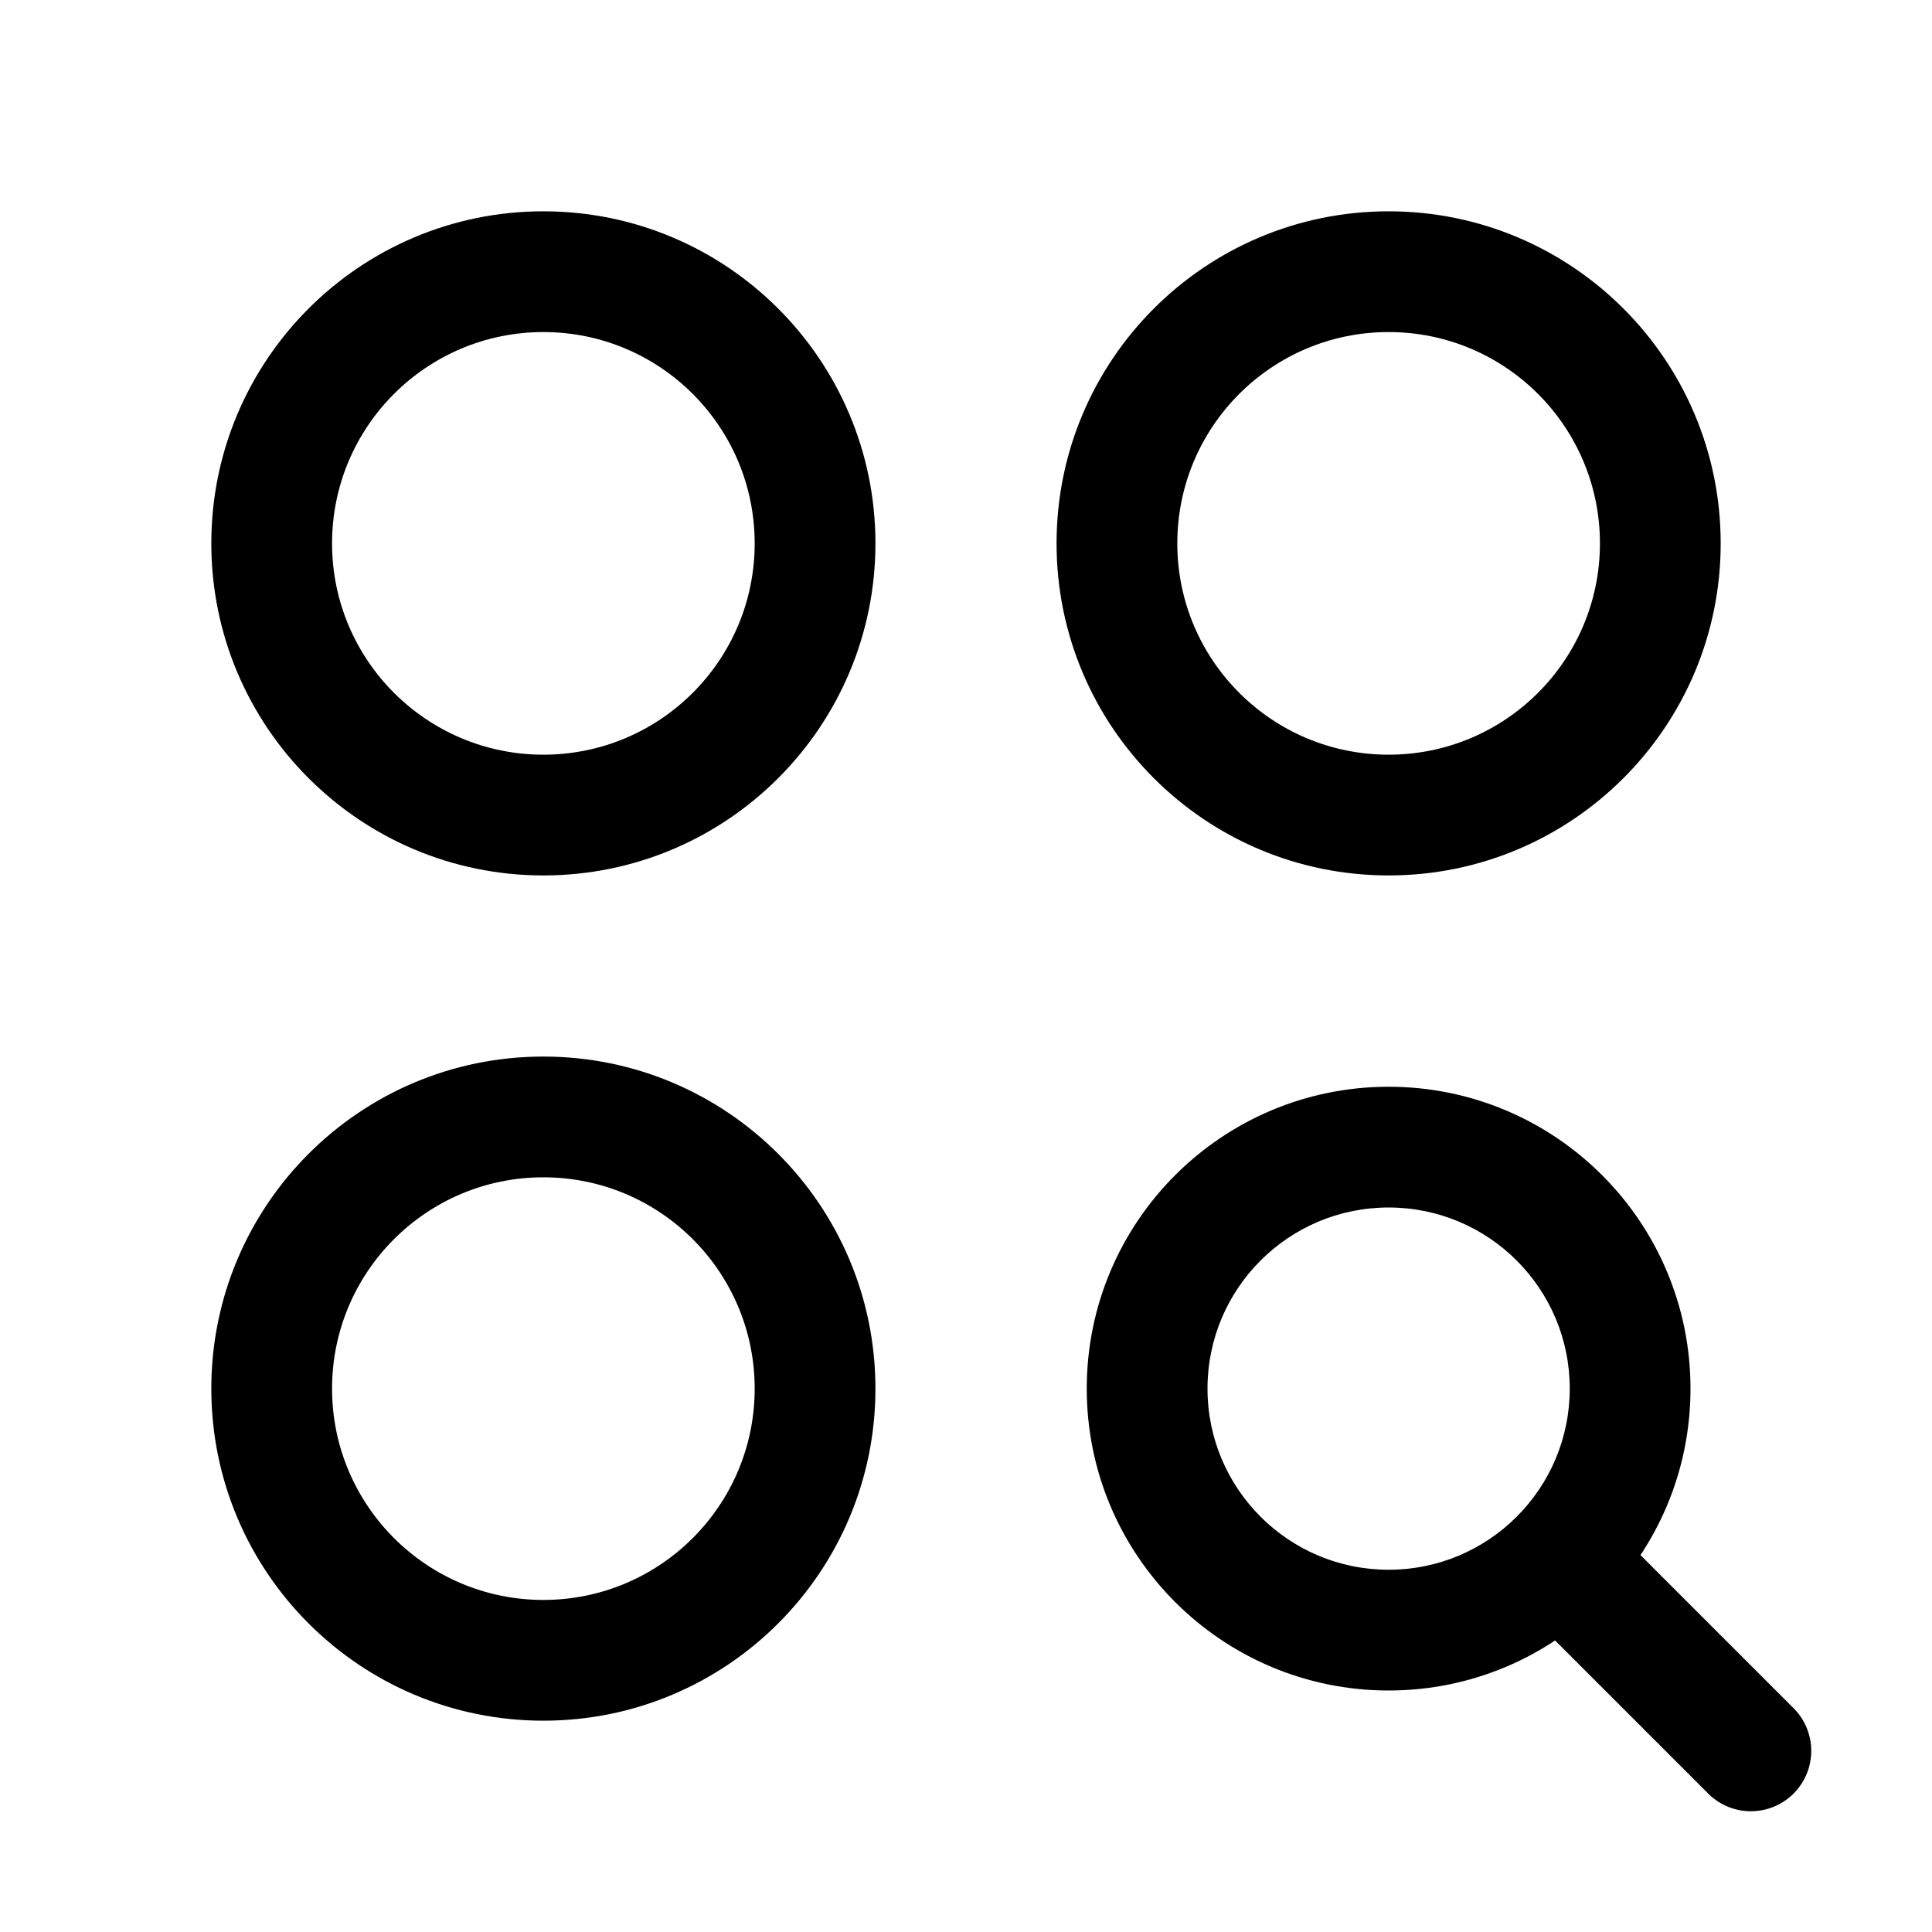
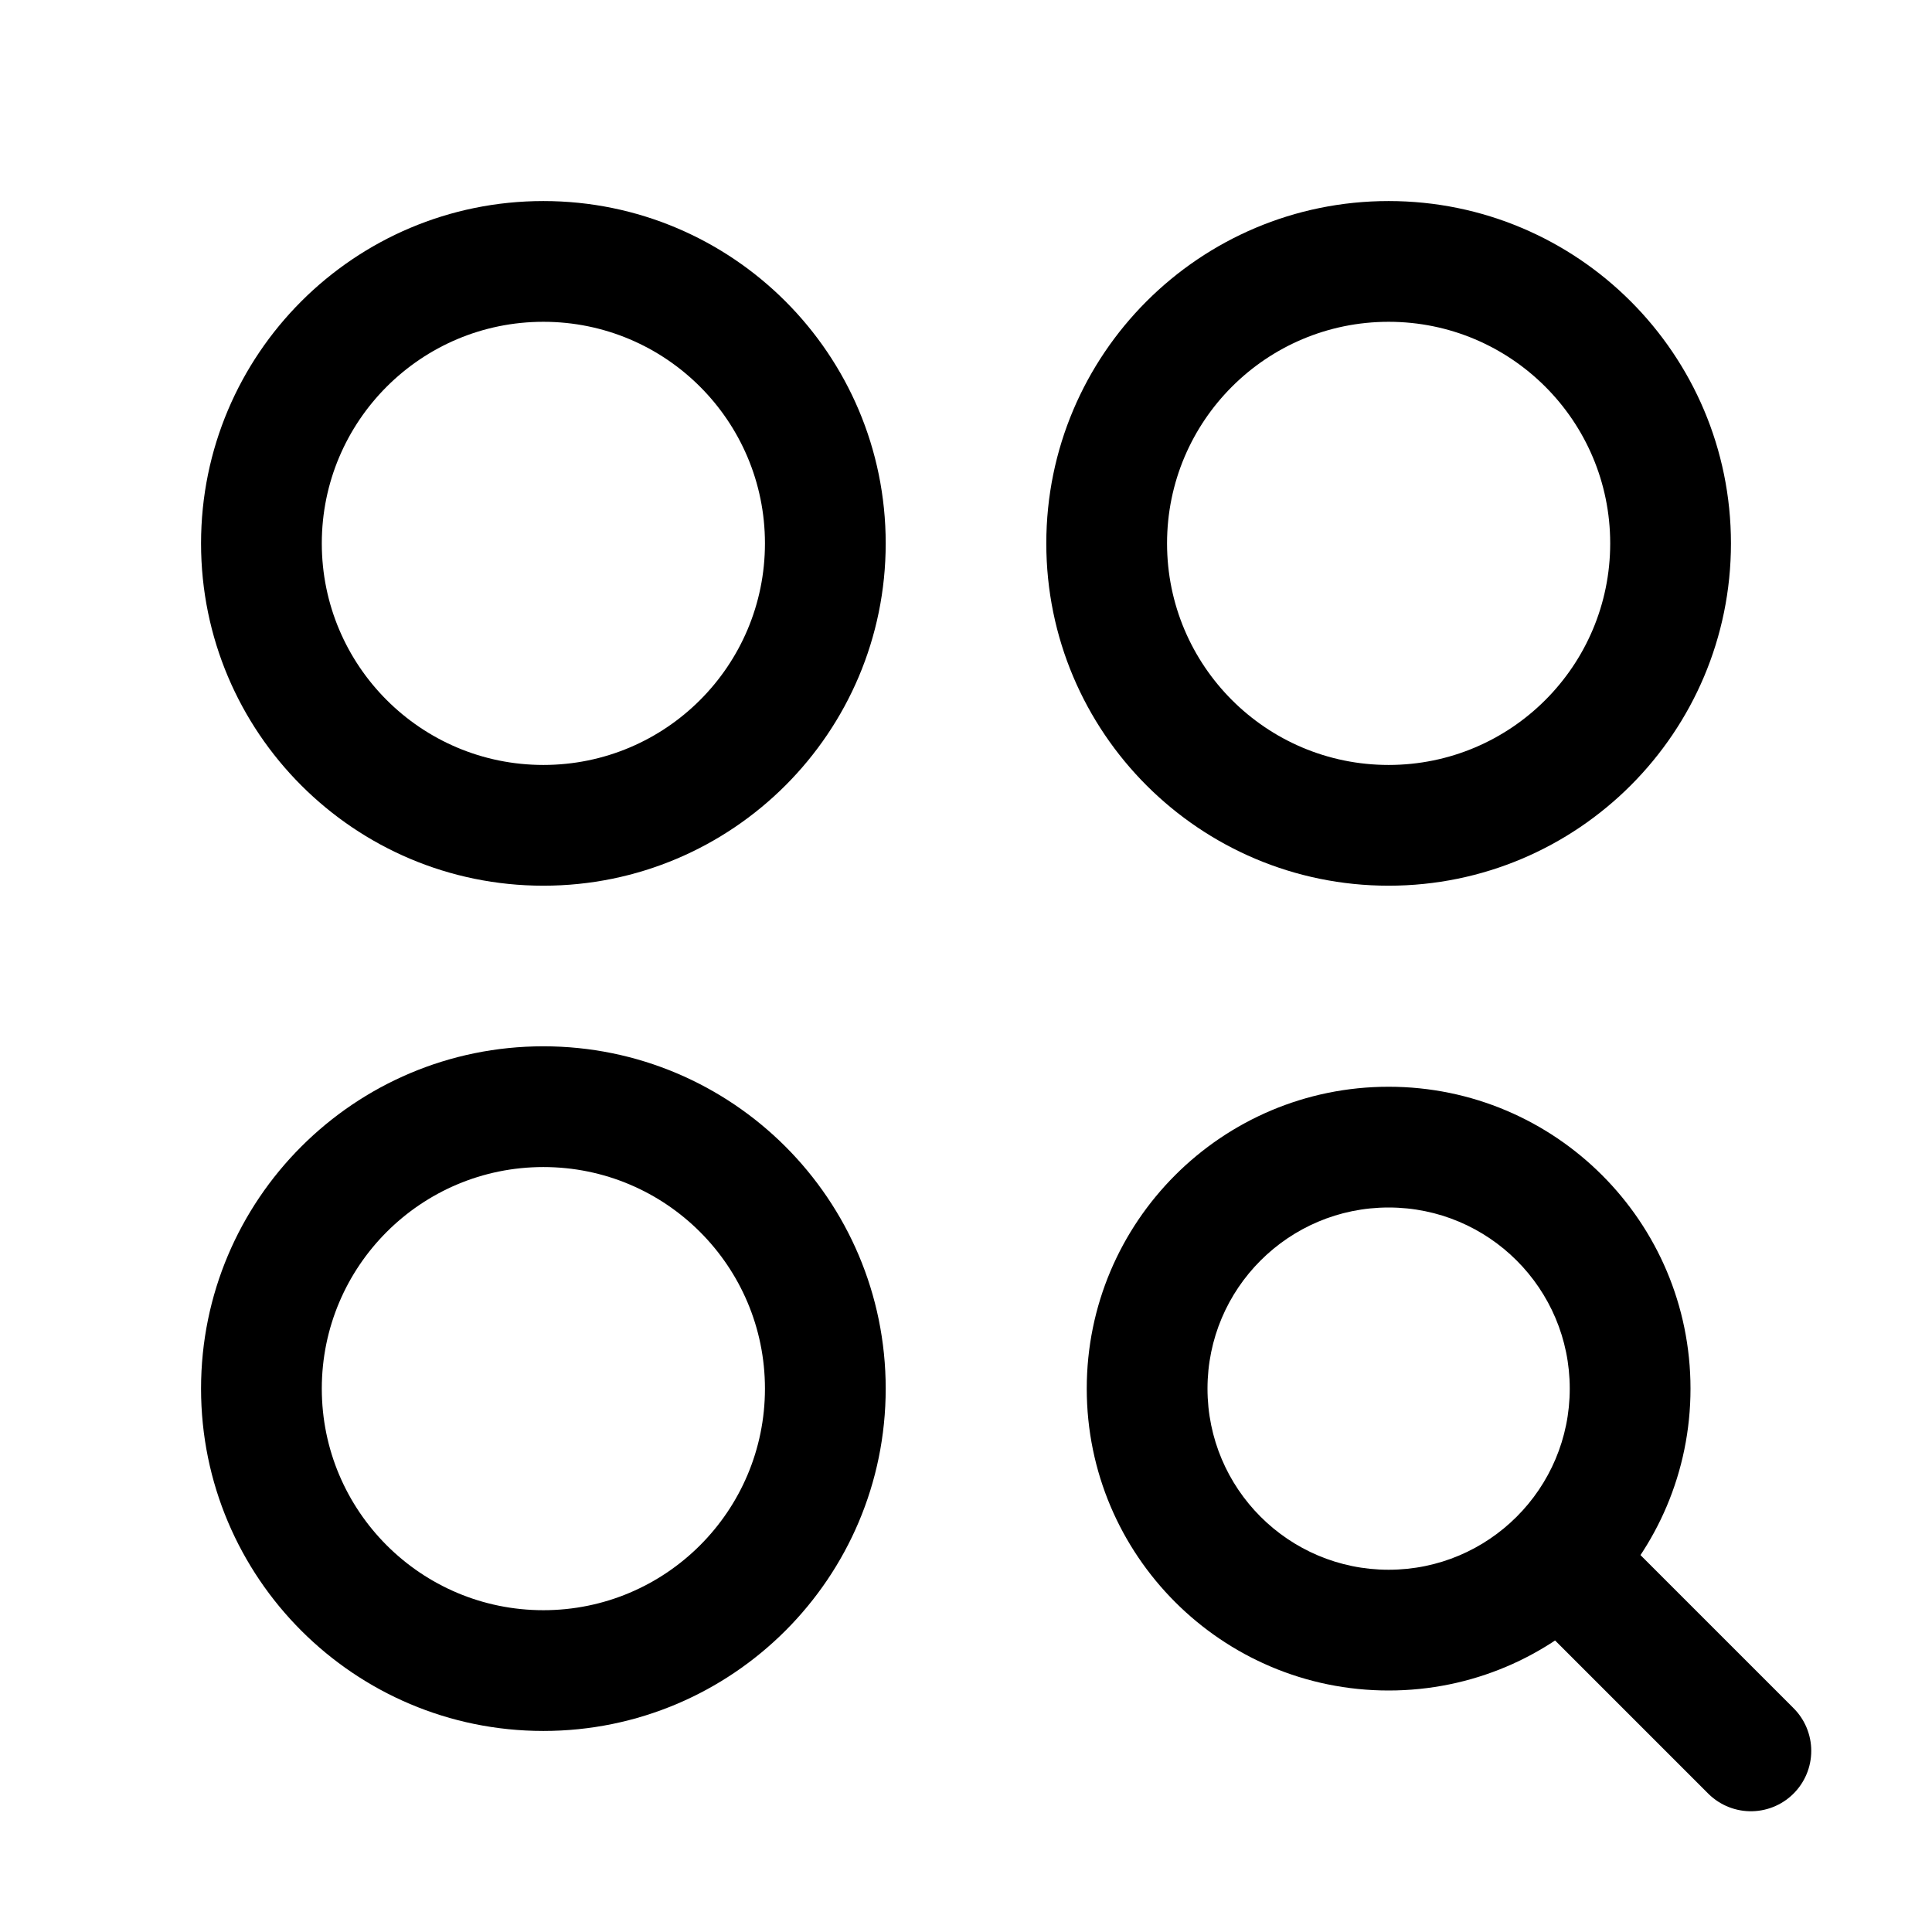
<svg xmlns="http://www.w3.org/2000/svg" width="16" height="16" fill="none" viewBox="0 0 16 16">
-   <path fill="currentColor" d="M4.5 8.75a2.75 2.75 0 1 1 0 5.5 2.75 2.75 0 0 1 0-5.5m7 .25a2.5 2.5 0 1 1 0 5 2.5 2.5 0 0 1 0-5m-7 .75a1.75 1.75 0 1 0 0 3.5 1.75 1.75 0 0 0 0-3.5m7 .25a1.5 1.5 0 1 0 0 3 1.5 1.5 0 0 0 0-3m-7-8.25a2.75 2.75 0 1 1 0 5.5 2.75 2.75 0 0 1 0-5.5m7 0a2.75 2.75 0 1 1 0 5.5 2.75 2.75 0 0 1 0-5.5m-7 1a1.75 1.75 0 1 0 0 3.5 1.75 1.75 0 0 0 0-3.5m7 0a1.75 1.75 0 1 0 0 3.5 1.75 1.75 0 0 0 0-3.5" />
+   <path fill="currentColor" d="M4.5 8.665a2.835 2.835 0 1 1 0 5.67 2.835 2.835 0 0 1 0-5.67m7 .335a2.5 2.5 0 1 1 0 5 2.5 2.5 0 0 1 0-5m-7 .665a1.835 1.835 0 1 0 0 3.67 1.835 1.835 0 0 0 0-3.67m7 .335a1.5 1.5 0 1 0 0 3 1.5 1.5 0 0 0 0-3m-7-8.335a2.835 2.835 0 1 1 0 5.67 2.835 2.835 0 0 1 0-5.67m7 0a2.835 2.835 0 1 1 0 5.67 2.835 2.835 0 0 1 0-5.67m-7 1a1.835 1.835 0 1 0 0 3.67 1.835 1.835 0 0 0 0-3.67m7 0a1.835 1.835 0 1 0 0 3.67 1.835 1.835 0 0 0 0-3.67" />
  <path stroke="currentColor" stroke-linecap="round" d="m13 13 1.5 1.5" />
</svg>
